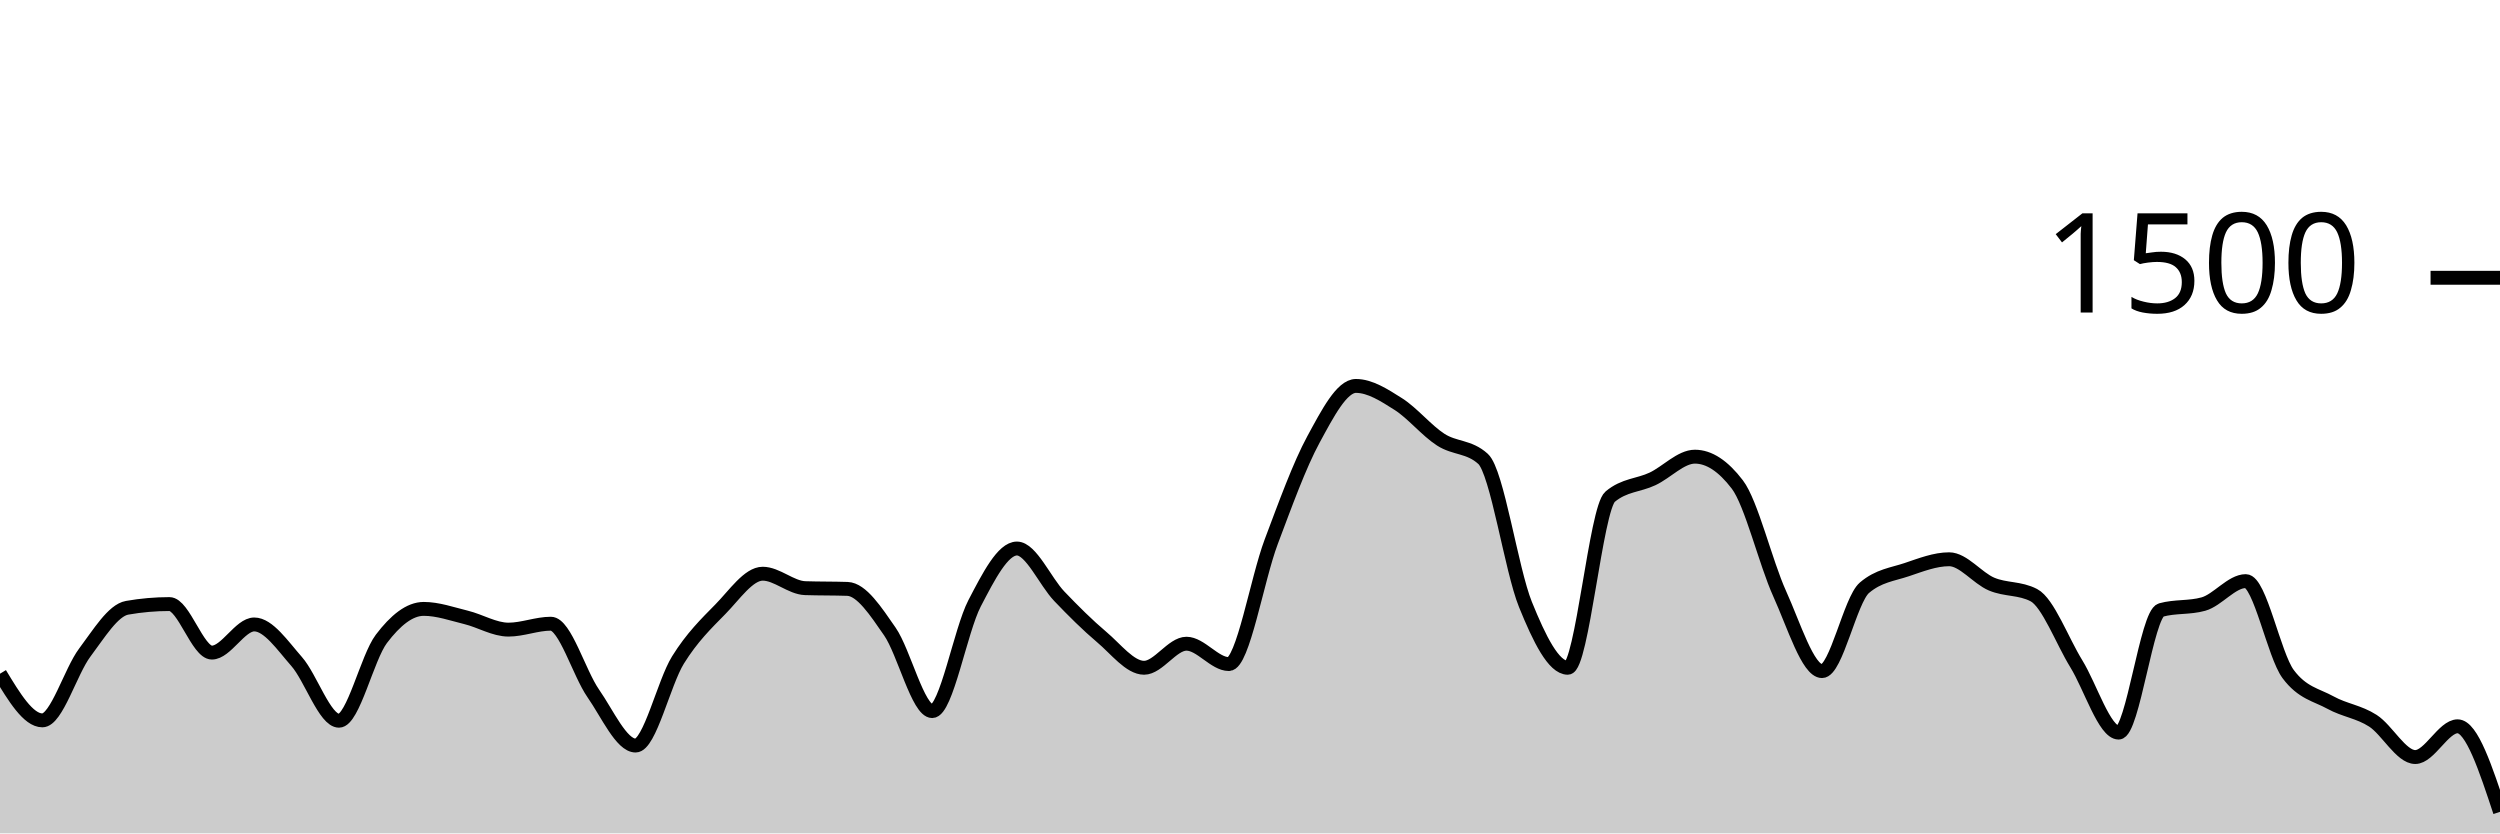
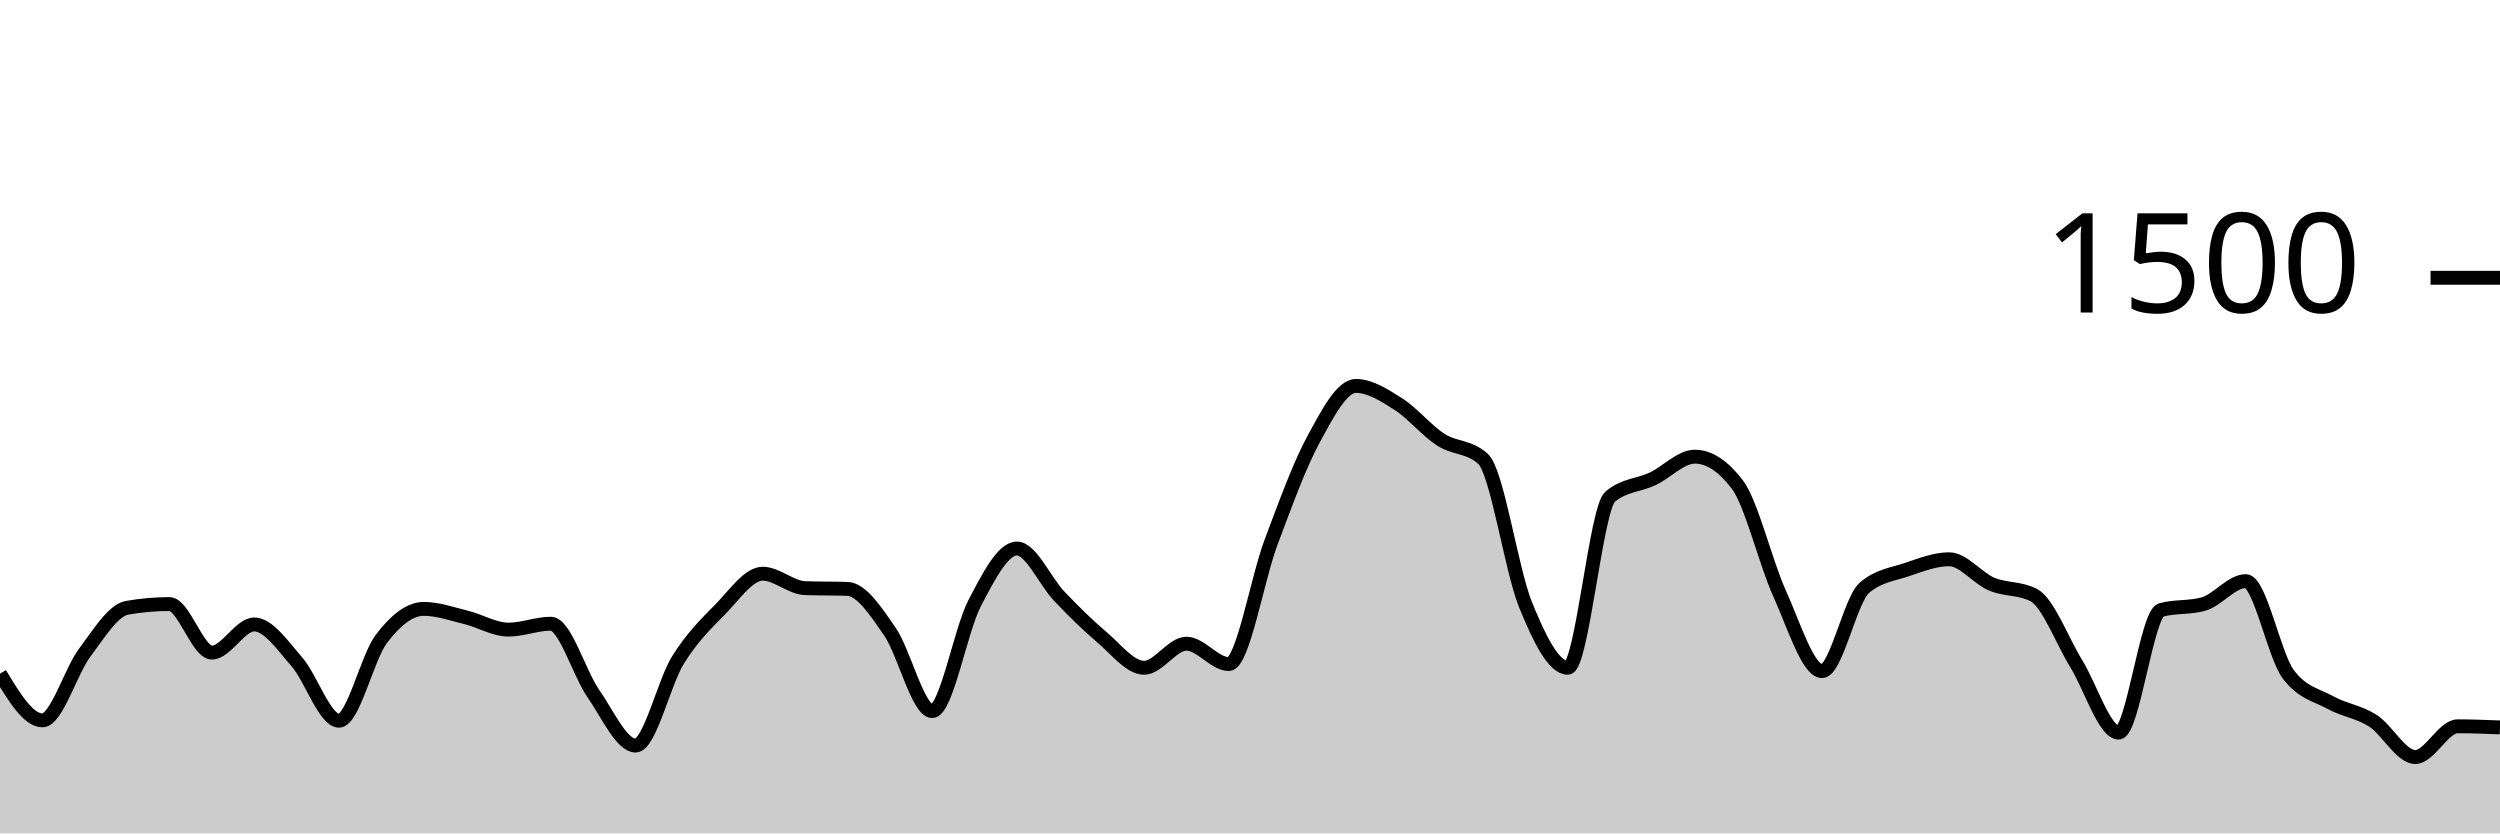
<svg xmlns="http://www.w3.org/2000/svg" viewBox="0 0 180 60">
  <g transform="translate(0,20)">
-     <path class="area" fill="rgba(0, 0, 0, 0.2)" d="M0,28.507C1.017,30.187,2.034,31.867,3.051,31.867C4.068,31.867,5.085,28.338,6.102,26.987C7.119,25.636,8.136,23.938,9.153,23.76C10.169,23.582,11.186,23.493,12.203,23.493C13.22,23.493,14.237,26.987,15.254,26.987C16.271,26.987,17.288,24.96,18.305,24.96C19.322,24.96,20.339,26.471,21.356,27.627C22.373,28.782,23.39,31.893,24.407,31.893C25.424,31.893,26.441,27.342,27.458,26C28.475,24.658,29.492,23.84,30.508,23.84C31.525,23.84,32.542,24.204,33.559,24.453C34.576,24.702,35.593,25.333,36.61,25.333C37.627,25.333,38.644,24.907,39.661,24.907C40.678,24.907,41.695,28.458,42.712,29.92C43.729,31.382,44.746,33.68,45.763,33.68C46.78,33.68,47.797,29.156,48.814,27.52C49.831,25.884,50.847,24.902,51.864,23.867C52.881,22.831,53.898,21.307,54.915,21.307C55.932,21.307,56.949,22.311,57.966,22.347C58.983,22.382,60,22.364,61.017,22.4C62.034,22.436,63.051,24,64.068,25.467C65.085,26.933,66.102,31.2,67.119,31.2C68.136,31.2,69.153,25.391,70.169,23.44C71.186,21.489,72.203,19.493,73.22,19.493C74.237,19.493,75.254,21.871,76.271,22.933C77.288,23.996,78.305,25.009,79.322,25.867C80.339,26.724,81.356,28.08,82.373,28.08C83.39,28.08,84.407,26.347,85.424,26.347C86.441,26.347,87.458,27.813,88.475,27.813C89.492,27.813,90.508,21.711,91.525,19.013C92.542,16.316,93.559,13.498,94.576,11.627C95.593,9.756,96.61,7.787,97.627,7.787C98.644,7.787,99.661,8.449,100.678,9.093C101.695,9.738,102.712,10.996,103.729,11.653C104.746,12.311,105.763,12.116,106.78,13.04C107.797,13.964,108.814,21.013,109.831,23.52C110.847,26.027,111.864,28.08,112.881,28.08C113.898,28.08,114.915,16.613,115.932,15.76C116.949,14.907,117.966,14.96,118.983,14.48C120,14,121.017,12.88,122.034,12.88C123.051,12.88,124.068,13.547,125.085,14.88C126.102,16.213,127.119,20.507,128.136,22.747C129.153,24.987,130.169,28.32,131.186,28.32C132.203,28.32,133.22,23.191,134.237,22.32C135.254,21.449,136.271,21.356,137.288,21.013C138.305,20.671,139.322,20.267,140.339,20.267C141.356,20.267,142.373,21.622,143.39,22.053C144.407,22.484,145.424,22.32,146.441,22.853C147.458,23.387,148.475,26.138,149.492,27.787C150.508,29.436,151.525,32.747,152.542,32.747C153.559,32.747,154.576,24.204,155.593,23.92C156.61,23.636,157.627,23.778,158.644,23.493C159.661,23.209,160.678,21.84,161.695,21.84C162.712,21.84,163.729,27.164,164.746,28.533C165.763,29.902,166.78,30.027,167.797,30.587C168.814,31.147,169.831,31.24,170.847,31.893C171.864,32.547,172.881,34.507,173.898,34.507C174.915,34.507,175.932,32.293,176.949,32.293C177.966,32.293,178.983,35.373,180,38.453L180,40C178.983,40,177.966,40,176.949,40C175.932,40,174.915,40,173.898,40C172.881,40,171.864,40,170.847,40C169.831,40,168.814,40,167.797,40C166.78,40,165.763,40,164.746,40C163.729,40,162.712,40,161.695,40C160.678,40,159.661,40,158.644,40C157.627,40,156.61,40,155.593,40C154.576,40,153.559,40,152.542,40C151.525,40,150.508,40,149.492,40C148.475,40,147.458,40,146.441,40C145.424,40,144.407,40,143.39,40C142.373,40,141.356,40,140.339,40C139.322,40,138.305,40,137.288,40C136.271,40,135.254,40,134.237,40C133.22,40,132.203,40,131.186,40C130.169,40,129.153,40,128.136,40C127.119,40,126.102,40,125.085,40C124.068,40,123.051,40,122.034,40C121.017,40,120,40,118.983,40C117.966,40,116.949,40,115.932,40C114.915,40,113.898,40,112.881,40C111.864,40,110.847,40,109.831,40C108.814,40,107.797,40,106.78,40C105.763,40,104.746,40,103.729,40C102.712,40,101.695,40,100.678,40C99.661,40,98.644,40,97.627,40C96.61,40,95.593,40,94.576,40C93.559,40,92.542,40,91.525,40C90.508,40,89.492,40,88.475,40C87.458,40,86.441,40,85.424,40C84.407,40,83.39,40,82.373,40C81.356,40,80.339,40,79.322,40C78.305,40,77.288,40,76.271,40C75.254,40,74.237,40,73.22,40C72.203,40,71.186,40,70.169,40C69.153,40,68.136,40,67.119,40C66.102,40,65.085,40,64.068,40C63.051,40,62.034,40,61.017,40C60,40,58.983,40,57.966,40C56.949,40,55.932,40,54.915,40C53.898,40,52.881,40,51.864,40C50.847,40,49.831,40,48.814,40C47.797,40,46.78,40,45.763,40C44.746,40,43.729,40,42.712,40C41.695,40,40.678,40,39.661,40C38.644,40,37.627,40,36.61,40C35.593,40,34.576,40,33.559,40C32.542,40,31.525,40,30.508,40C29.492,40,28.475,40,27.458,40C26.441,40,25.424,40,24.407,40C23.39,40,22.373,40,21.356,40C20.339,40,19.322,40,18.305,40C17.288,40,16.271,40,15.254,40C14.237,40,13.22,40,12.203,40C11.186,40,10.169,40,9.153,40C8.136,40,7.119,40,6.102,40C5.085,40,4.068,40,3.051,40C2.034,40,1.017,40,0,40Z" />
-     <path class="line" stroke="black" fill="none" d="M0,28.507C1.017,30.187,2.034,31.867,3.051,31.867C4.068,31.867,5.085,28.338,6.102,26.987C7.119,25.636,8.136,23.938,9.153,23.76C10.169,23.582,11.186,23.493,12.203,23.493C13.22,23.493,14.237,26.987,15.254,26.987C16.271,26.987,17.288,24.96,18.305,24.96C19.322,24.96,20.339,26.471,21.356,27.627C22.373,28.782,23.39,31.893,24.407,31.893C25.424,31.893,26.441,27.342,27.458,26C28.475,24.658,29.492,23.84,30.508,23.84C31.525,23.84,32.542,24.204,33.559,24.453C34.576,24.702,35.593,25.333,36.61,25.333C37.627,25.333,38.644,24.907,39.661,24.907C40.678,24.907,41.695,28.458,42.712,29.92C43.729,31.382,44.746,33.68,45.763,33.68C46.78,33.68,47.797,29.156,48.814,27.52C49.831,25.884,50.847,24.902,51.864,23.867C52.881,22.831,53.898,21.307,54.915,21.307C55.932,21.307,56.949,22.311,57.966,22.347C58.983,22.382,60,22.364,61.017,22.4C62.034,22.436,63.051,24,64.068,25.467C65.085,26.933,66.102,31.2,67.119,31.2C68.136,31.2,69.153,25.391,70.169,23.44C71.186,21.489,72.203,19.493,73.22,19.493C74.237,19.493,75.254,21.871,76.271,22.933C77.288,23.996,78.305,25.009,79.322,25.867C80.339,26.724,81.356,28.08,82.373,28.08C83.39,28.08,84.407,26.347,85.424,26.347C86.441,26.347,87.458,27.813,88.475,27.813C89.492,27.813,90.508,21.711,91.525,19.013C92.542,16.316,93.559,13.498,94.576,11.627C95.593,9.756,96.61,7.787,97.627,7.787C98.644,7.787,99.661,8.449,100.678,9.093C101.695,9.738,102.712,10.996,103.729,11.653C104.746,12.311,105.763,12.116,106.78,13.04C107.797,13.964,108.814,21.013,109.831,23.52C110.847,26.027,111.864,28.08,112.881,28.08C113.898,28.08,114.915,16.613,115.932,15.76C116.949,14.907,117.966,14.96,118.983,14.48C120,14,121.017,12.88,122.034,12.88C123.051,12.88,124.068,13.547,125.085,14.88C126.102,16.213,127.119,20.507,128.136,22.747C129.153,24.987,130.169,28.32,131.186,28.32C132.203,28.32,133.22,23.191,134.237,22.32C135.254,21.449,136.271,21.356,137.288,21.013C138.305,20.671,139.322,20.267,140.339,20.267C141.356,20.267,142.373,21.622,143.39,22.053C144.407,22.484,145.424,22.32,146.441,22.853C147.458,23.387,148.475,26.138,149.492,27.787C150.508,29.436,151.525,32.747,152.542,32.747C153.559,32.747,154.576,24.204,155.593,23.92C156.61,23.636,157.627,23.778,158.644,23.493C159.661,23.209,160.678,21.84,161.695,21.84C162.712,21.84,163.729,27.164,164.746,28.533C165.763,29.902,166.78,30.027,167.797,30.587C168.814,31.147,169.831,31.24,170.847,31.893C171.864,32.547,172.881,34.507,173.898,34.507C174.915,34.507,175.932,32.293,176.949,32.293C177.966,32.293,178.983,35.373,180,38.453" />
+     <path class="area" fill="rgba(0, 0, 0, 0.2)" d="M0,28.507C1.017,30.187,2.034,31.867,3.051,31.867C4.068,31.867,5.085,28.338,6.102,26.987C7.119,25.636,8.136,23.938,9.153,23.76C10.169,23.582,11.186,23.493,12.203,23.493C13.22,23.493,14.237,26.987,15.254,26.987C16.271,26.987,17.288,24.96,18.305,24.96C19.322,24.96,20.339,26.471,21.356,27.627C22.373,28.782,23.39,31.893,24.407,31.893C25.424,31.893,26.441,27.342,27.458,26C28.475,24.658,29.492,23.84,30.508,23.84C31.525,23.84,32.542,24.204,33.559,24.453C34.576,24.702,35.593,25.333,36.61,25.333C37.627,25.333,38.644,24.907,39.661,24.907C40.678,24.907,41.695,28.458,42.712,29.92C43.729,31.382,44.746,33.68,45.763,33.68C46.78,33.68,47.797,29.156,48.814,27.52C49.831,25.884,50.847,24.902,51.864,23.867C52.881,22.831,53.898,21.307,54.915,21.307C55.932,21.307,56.949,22.311,57.966,22.347C58.983,22.382,60,22.364,61.017,22.4C62.034,22.436,63.051,24,64.068,25.467C65.085,26.933,66.102,31.2,67.119,31.2C68.136,31.2,69.153,25.391,70.169,23.44C71.186,21.489,72.203,19.493,73.22,19.493C74.237,19.493,75.254,21.871,76.271,22.933C77.288,23.996,78.305,25.009,79.322,25.867C80.339,26.724,81.356,28.08,82.373,28.08C83.39,28.08,84.407,26.347,85.424,26.347C86.441,26.347,87.458,27.813,88.475,27.813C89.492,27.813,90.508,21.711,91.525,19.013C92.542,16.316,93.559,13.498,94.576,11.627C95.593,9.756,96.61,7.787,97.627,7.787C98.644,7.787,99.661,8.449,100.678,9.093C101.695,9.738,102.712,10.996,103.729,11.653C104.746,12.311,105.763,12.116,106.78,13.04C107.797,13.964,108.814,21.013,109.831,23.52C110.847,26.027,111.864,28.08,112.881,28.08C113.898,28.08,114.915,16.613,115.932,15.76C116.949,14.907,117.966,14.96,118.983,14.48C120,14,121.017,12.88,122.034,12.88C123.051,12.88,124.068,13.547,125.085,14.88C126.102,16.213,127.119,20.507,128.136,22.747C129.153,24.987,130.169,28.32,131.186,28.32C132.203,28.32,133.22,23.191,134.237,22.32C135.254,21.449,136.271,21.356,137.288,21.013C138.305,20.671,139.322,20.267,140.339,20.267C141.356,20.267,142.373,21.622,143.39,22.053C144.407,22.484,145.424,22.32,146.441,22.853C147.458,23.387,148.475,26.138,149.492,27.787C150.508,29.436,151.525,32.747,152.542,32.747C153.559,32.747,154.576,24.204,155.593,23.92C156.61,23.636,157.627,23.778,158.644,23.493C159.661,23.209,160.678,21.84,161.695,21.84C162.712,21.84,163.729,27.164,164.746,28.533C165.763,29.902,166.78,30.027,167.797,30.587C168.814,31.147,169.831,31.24,170.847,31.893C171.864,32.547,172.881,34.507,173.898,34.507C174.915,34.507,175.932,32.293,176.949,32.293C177.966,32.293,178.983,32.333,180,32.373L180,40C178.983,40,177.966,40,176.949,40C175.932,40,174.915,40,173.898,40C172.881,40,171.864,40,170.847,40C169.831,40,168.814,40,167.797,40C166.78,40,165.763,40,164.746,40C163.729,40,162.712,40,161.695,40C160.678,40,159.661,40,158.644,40C157.627,40,156.61,40,155.593,40C154.576,40,153.559,40,152.542,40C151.525,40,150.508,40,149.492,40C148.475,40,147.458,40,146.441,40C145.424,40,144.407,40,143.39,40C142.373,40,141.356,40,140.339,40C139.322,40,138.305,40,137.288,40C136.271,40,135.254,40,134.237,40C133.22,40,132.203,40,131.186,40C130.169,40,129.153,40,128.136,40C127.119,40,126.102,40,125.085,40C124.068,40,123.051,40,122.034,40C121.017,40,120,40,118.983,40C117.966,40,116.949,40,115.932,40C114.915,40,113.898,40,112.881,40C111.864,40,110.847,40,109.831,40C108.814,40,107.797,40,106.78,40C105.763,40,104.746,40,103.729,40C102.712,40,101.695,40,100.678,40C99.661,40,98.644,40,97.627,40C96.61,40,95.593,40,94.576,40C93.559,40,92.542,40,91.525,40C90.508,40,89.492,40,88.475,40C87.458,40,86.441,40,85.424,40C84.407,40,83.39,40,82.373,40C81.356,40,80.339,40,79.322,40C78.305,40,77.288,40,76.271,40C75.254,40,74.237,40,73.22,40C72.203,40,71.186,40,70.169,40C69.153,40,68.136,40,67.119,40C66.102,40,65.085,40,64.068,40C63.051,40,62.034,40,61.017,40C60,40,58.983,40,57.966,40C56.949,40,55.932,40,54.915,40C53.898,40,52.881,40,51.864,40C50.847,40,49.831,40,48.814,40C47.797,40,46.78,40,45.763,40C44.746,40,43.729,40,42.712,40C41.695,40,40.678,40,39.661,40C38.644,40,37.627,40,36.61,40C35.593,40,34.576,40,33.559,40C32.542,40,31.525,40,30.508,40C29.492,40,28.475,40,27.458,40C26.441,40,25.424,40,24.407,40C23.39,40,22.373,40,21.356,40C20.339,40,19.322,40,18.305,40C17.288,40,16.271,40,15.254,40C14.237,40,13.22,40,12.203,40C11.186,40,10.169,40,9.153,40C8.136,40,7.119,40,6.102,40C5.085,40,4.068,40,3.051,40C2.034,40,1.017,40,0,40Z" />
+     <path class="line" stroke="black" fill="none" d="M0,28.507C1.017,30.187,2.034,31.867,3.051,31.867C4.068,31.867,5.085,28.338,6.102,26.987C7.119,25.636,8.136,23.938,9.153,23.76C10.169,23.582,11.186,23.493,12.203,23.493C13.22,23.493,14.237,26.987,15.254,26.987C16.271,26.987,17.288,24.96,18.305,24.96C19.322,24.96,20.339,26.471,21.356,27.627C22.373,28.782,23.39,31.893,24.407,31.893C25.424,31.893,26.441,27.342,27.458,26C28.475,24.658,29.492,23.84,30.508,23.84C31.525,23.84,32.542,24.204,33.559,24.453C34.576,24.702,35.593,25.333,36.61,25.333C37.627,25.333,38.644,24.907,39.661,24.907C40.678,24.907,41.695,28.458,42.712,29.92C43.729,31.382,44.746,33.68,45.763,33.68C46.78,33.68,47.797,29.156,48.814,27.52C49.831,25.884,50.847,24.902,51.864,23.867C52.881,22.831,53.898,21.307,54.915,21.307C55.932,21.307,56.949,22.311,57.966,22.347C58.983,22.382,60,22.364,61.017,22.4C62.034,22.436,63.051,24,64.068,25.467C65.085,26.933,66.102,31.2,67.119,31.2C68.136,31.2,69.153,25.391,70.169,23.44C71.186,21.489,72.203,19.493,73.22,19.493C74.237,19.493,75.254,21.871,76.271,22.933C77.288,23.996,78.305,25.009,79.322,25.867C80.339,26.724,81.356,28.08,82.373,28.08C83.39,28.08,84.407,26.347,85.424,26.347C86.441,26.347,87.458,27.813,88.475,27.813C89.492,27.813,90.508,21.711,91.525,19.013C92.542,16.316,93.559,13.498,94.576,11.627C95.593,9.756,96.61,7.787,97.627,7.787C98.644,7.787,99.661,8.449,100.678,9.093C101.695,9.738,102.712,10.996,103.729,11.653C104.746,12.311,105.763,12.116,106.78,13.04C107.797,13.964,108.814,21.013,109.831,23.52C110.847,26.027,111.864,28.08,112.881,28.08C113.898,28.08,114.915,16.613,115.932,15.76C116.949,14.907,117.966,14.96,118.983,14.48C120,14,121.017,12.88,122.034,12.88C123.051,12.88,124.068,13.547,125.085,14.88C126.102,16.213,127.119,20.507,128.136,22.747C129.153,24.987,130.169,28.32,131.186,28.32C132.203,28.32,133.22,23.191,134.237,22.32C135.254,21.449,136.271,21.356,137.288,21.013C138.305,20.671,139.322,20.267,140.339,20.267C141.356,20.267,142.373,21.622,143.39,22.053C144.407,22.484,145.424,22.32,146.441,22.853C147.458,23.387,148.475,26.138,149.492,27.787C150.508,29.436,151.525,32.747,152.542,32.747C153.559,32.747,154.576,24.204,155.593,23.92C156.61,23.636,157.627,23.778,158.644,23.493C159.661,23.209,160.678,21.84,161.695,21.84C162.712,21.84,163.729,27.164,164.746,28.533C165.763,29.902,166.78,30.027,167.797,30.587C168.814,31.147,169.831,31.24,170.847,31.893C171.864,32.547,172.881,34.507,173.898,34.507C174.915,34.507,175.932,32.293,176.949,32.293C177.966,32.293,178.983,32.333,180,32.373" />
    <path class="axis-ceiling" stroke-width="1" stroke="black" fill="none" d="M175,0L180,0" />
    <text class="axis-ceiling-label" font-family="sans-serif" text-anchor="end" font-size="10px" x="170" y="2.5">1500</text>
  </g>
</svg>
